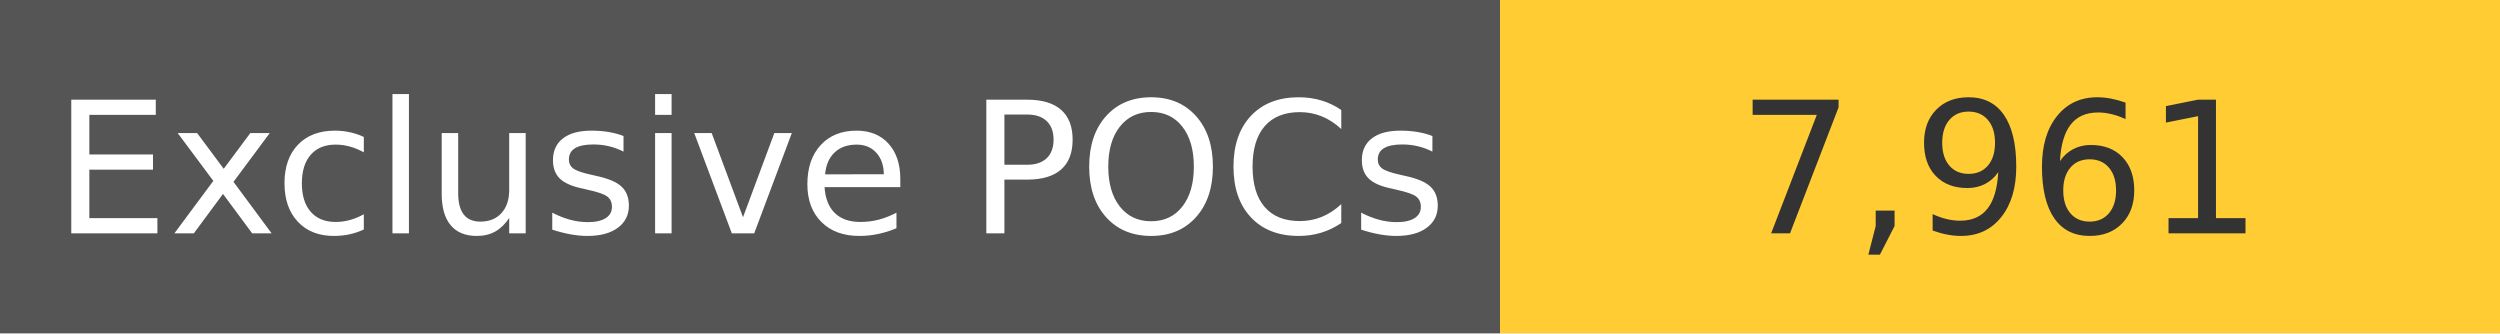
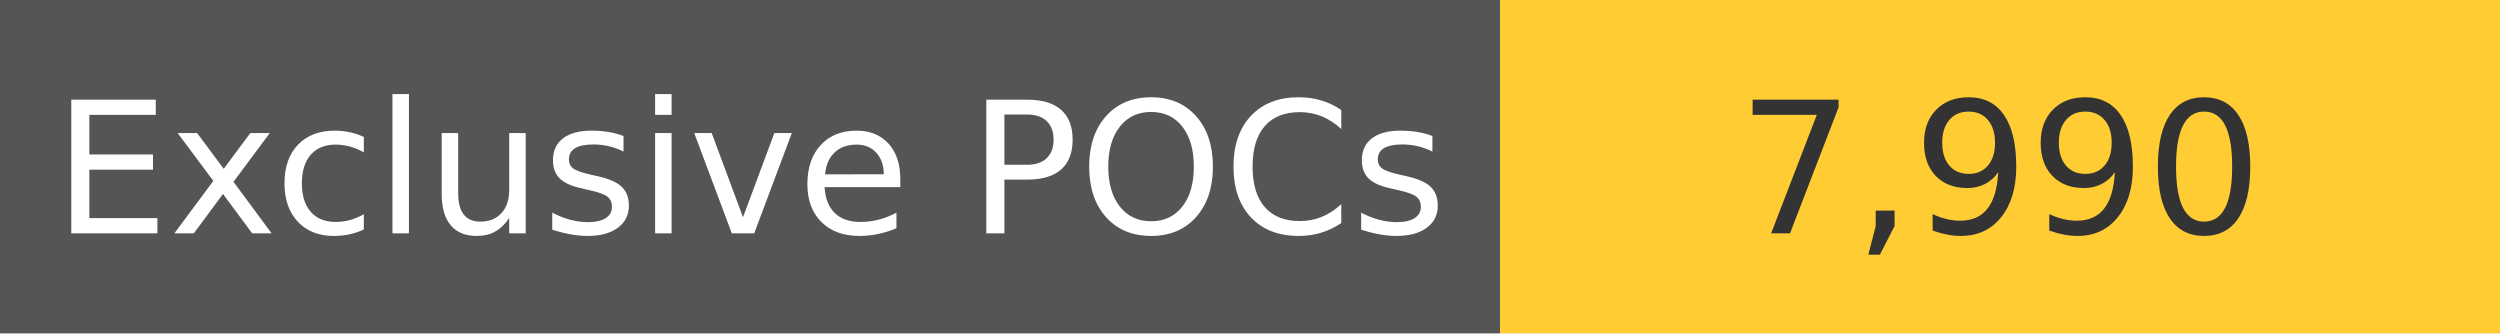
<svg xmlns="http://www.w3.org/2000/svg" width="150" height="20" role="img">
  <linearGradient id="s" x2="0" y2="100%">
    <stop offset="0" stop-color="#bbb" stop-opacity=".1" />
    <stop offset="1" stop-opacity=".1" />
  </linearGradient>
  <g>
    <rect width="90" height="20" fill="#555" />
    <rect x="90" width="267" height="20" fill="#ffcc33" />
  </g>
  <g fill="#fff" text-anchor="middle" font-family="Verdana,Geneva,DejaVu Sans,sans-serif" text-rendering="geometricPrecision" font-size="110">
    <text x="450" y="140" transform="scale(.1)" fill="#fff">
            Exclusive POCs
        </text>
    <text x="1200" y="140" transform="scale(.1)" fill="#333">
-             7,961
+             7,990
        </text>
  </g>
</svg>
